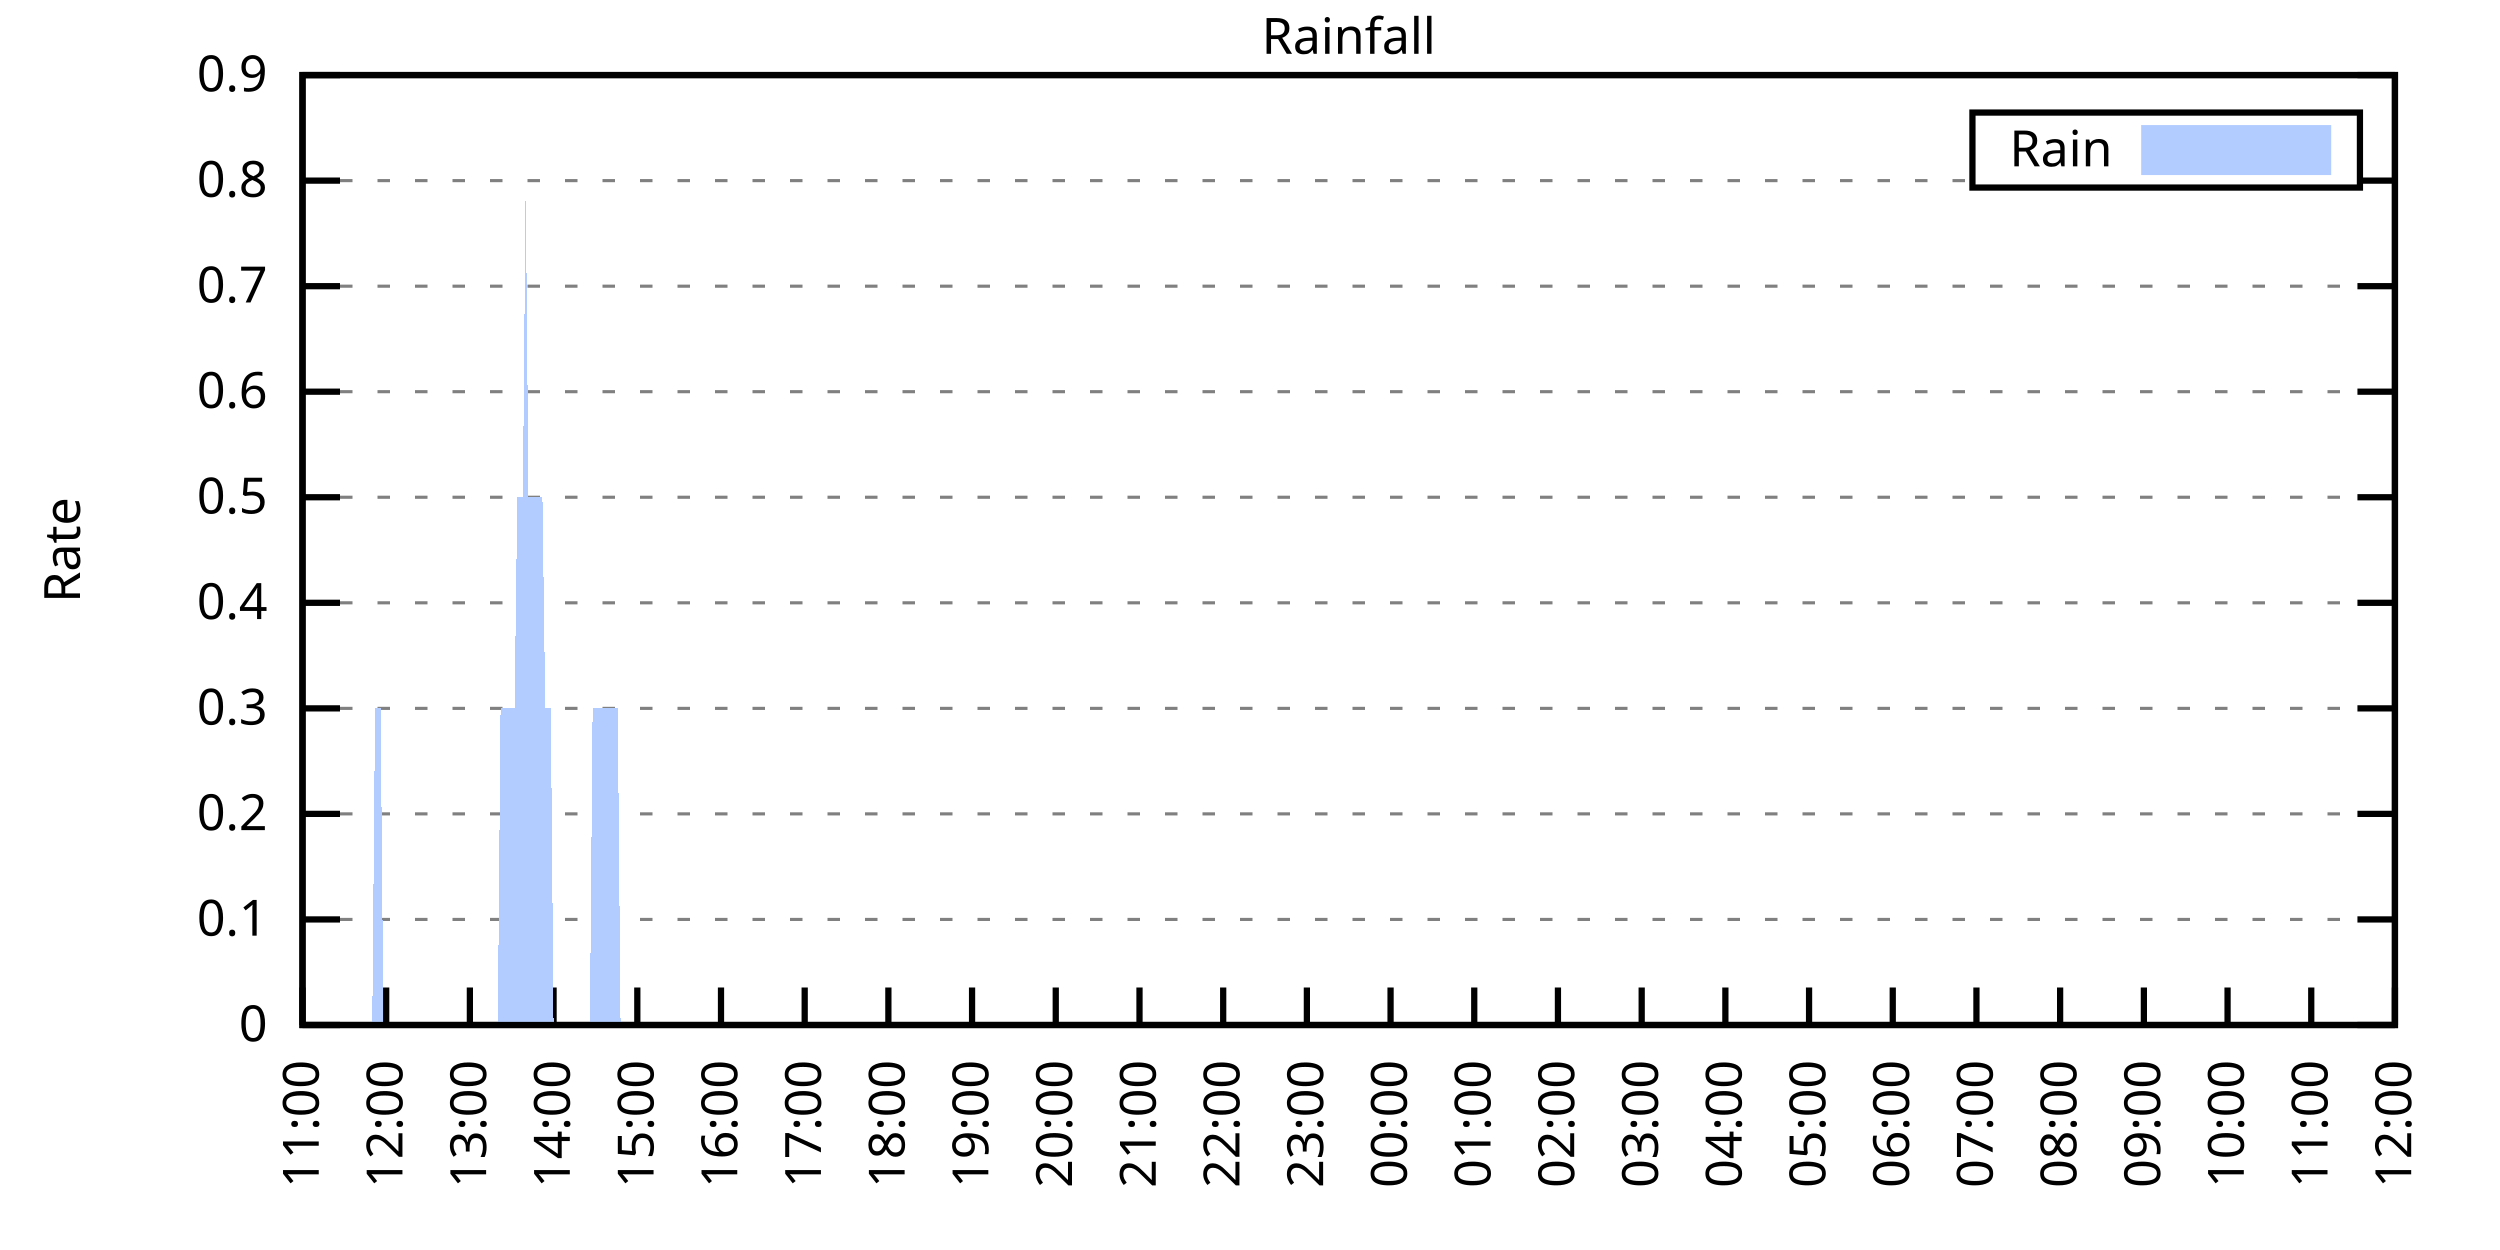
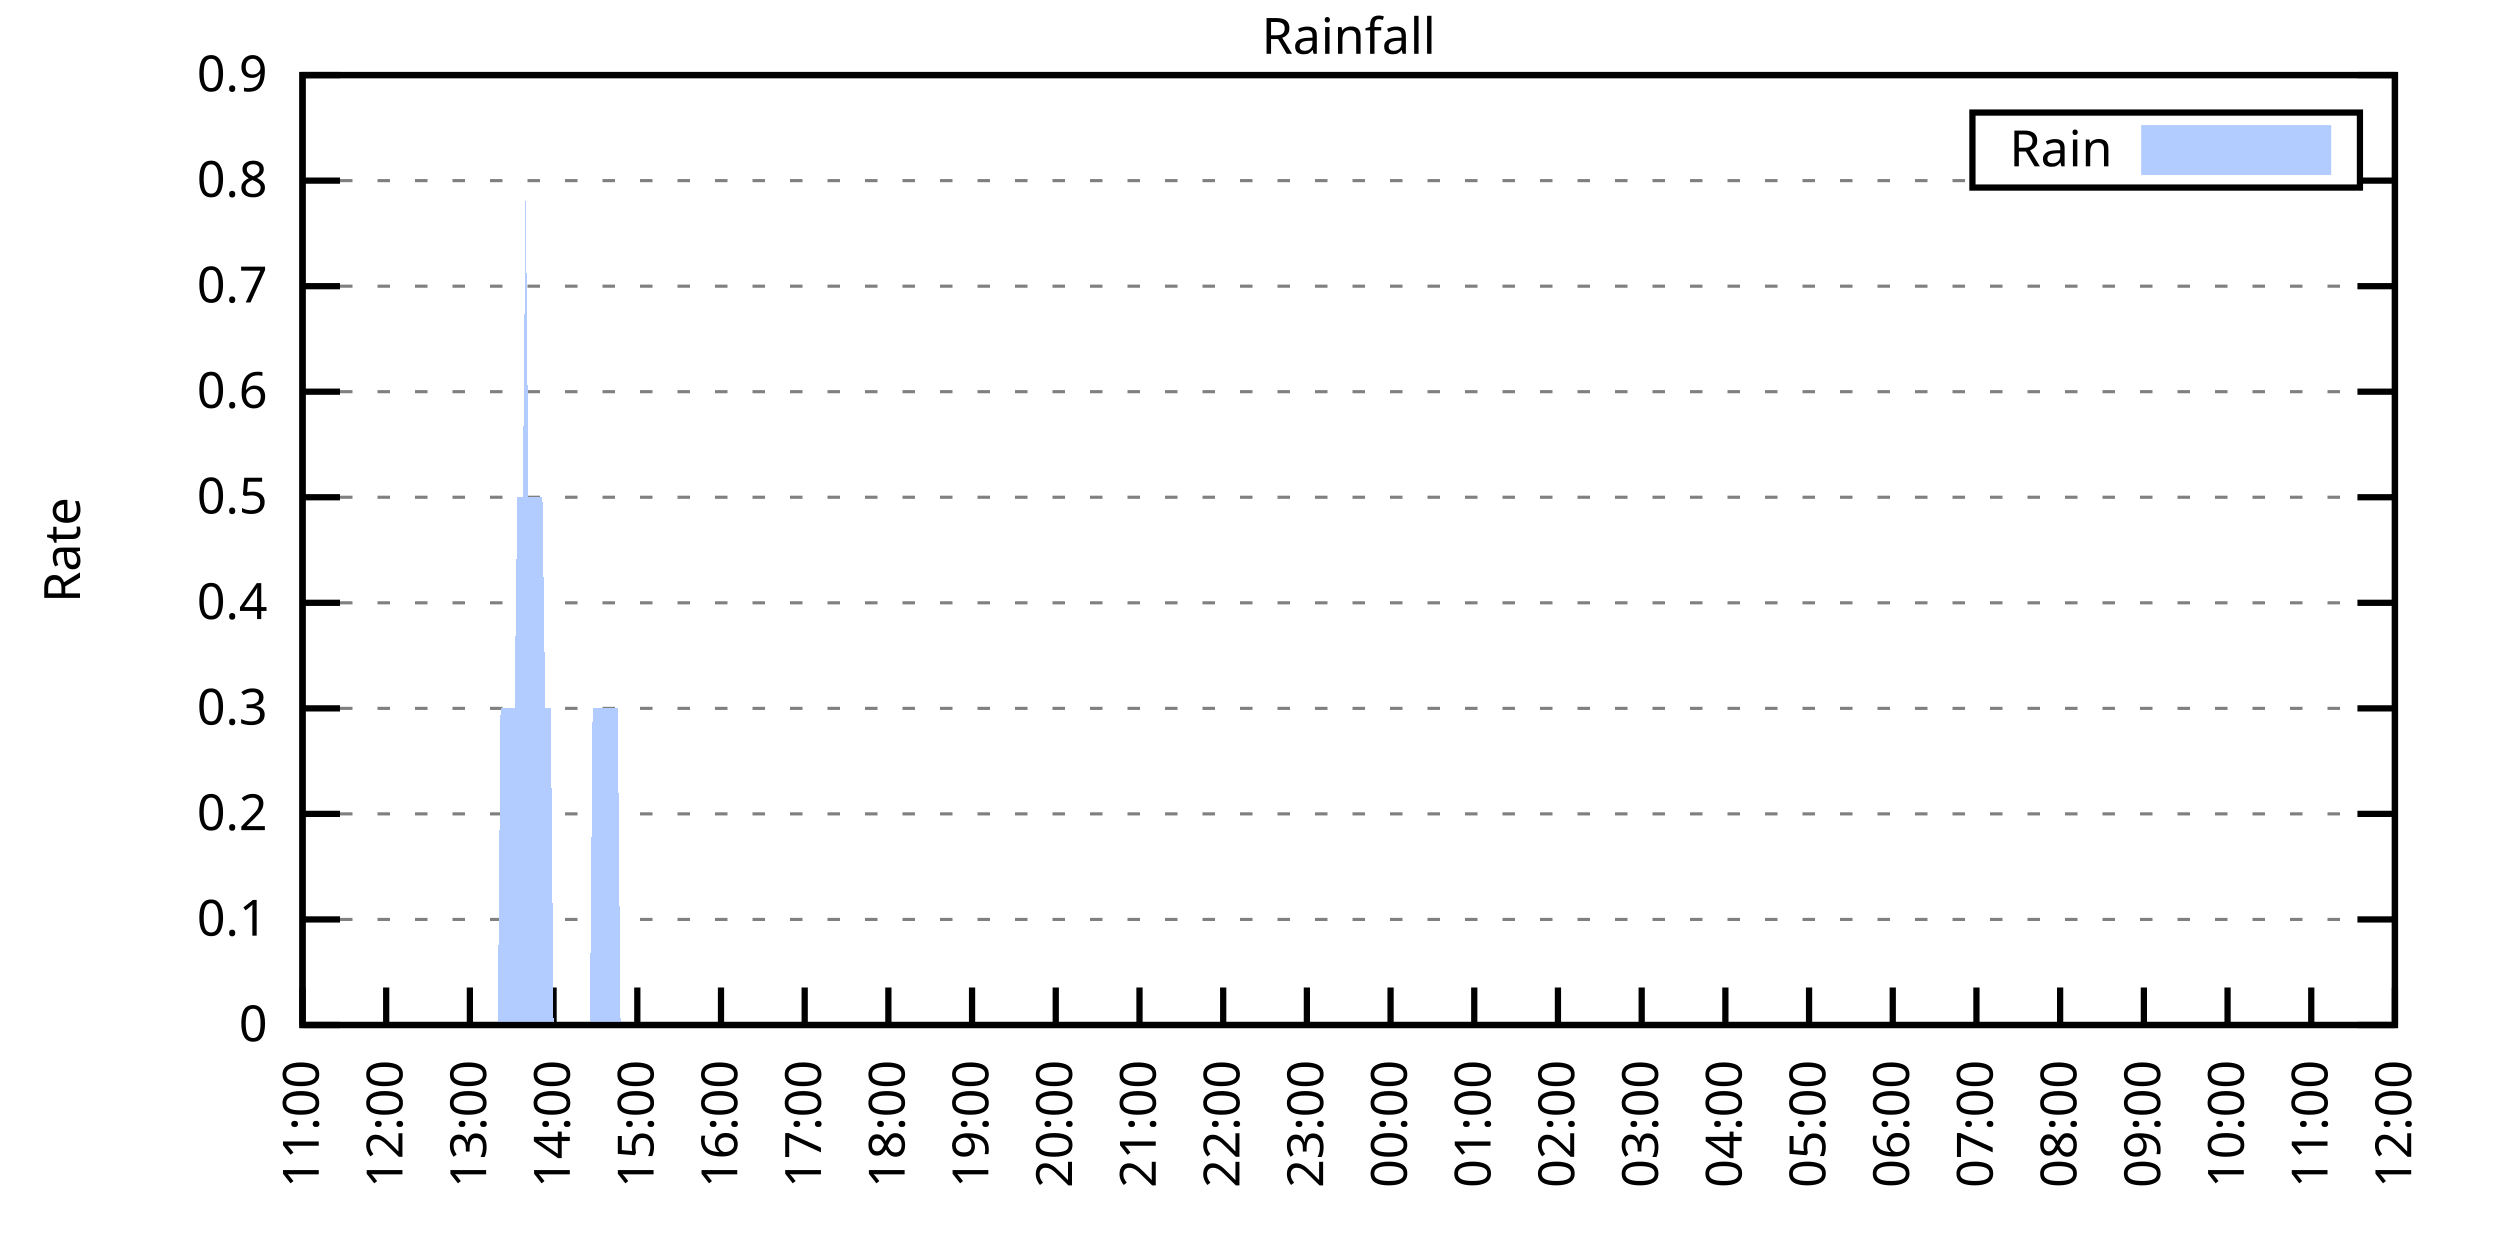
<svg xmlns="http://www.w3.org/2000/svg" xmlns:xlink="http://www.w3.org/1999/xlink" width="400" height="200" viewBox="0 0 400 200">
  <g id="gnuplot_canvas">
    <rect x="0" y="0" width="400" height="200" fill="none" />
    <defs>
      <circle id="gpDot" r="0.5" stroke-width="0.5" stroke="currentColor" />
      <path id="gpPt0" stroke-width="0.333" stroke="currentColor" d="M-1,0 h2 M0,-1 v2" />
      <path id="gpPt1" stroke-width="0.333" stroke="currentColor" d="M-1,-1 L1,1 M1,-1 L-1,1" />
      <path id="gpPt2" stroke-width="0.333" stroke="currentColor" d="M-1,0 L1,0 M0,-1 L0,1 M-1,-1 L1,1 M-1,1 L1,-1" />
      <rect id="gpPt3" stroke-width="0.333" stroke="currentColor" x="-1" y="-1" width="2" height="2" />
      <rect id="gpPt4" stroke-width="0.333" stroke="currentColor" fill="currentColor" x="-1" y="-1" width="2" height="2" />
      <circle id="gpPt5" stroke-width="0.333" stroke="currentColor" cx="0" cy="0" r="1" />
      <use xlink:href="#gpPt5" id="gpPt6" fill="currentColor" stroke="none" />
      <path id="gpPt7" stroke-width="0.333" stroke="currentColor" d="M0,-1.33 L-1.33,0.67 L1.33,0.67 z" />
      <use xlink:href="#gpPt7" id="gpPt8" fill="currentColor" stroke="none" />
      <use xlink:href="#gpPt7" id="gpPt9" stroke="currentColor" transform="rotate(180)" />
      <use xlink:href="#gpPt9" id="gpPt10" fill="currentColor" stroke="none" />
      <use xlink:href="#gpPt3" id="gpPt11" stroke="currentColor" transform="rotate(45)" />
      <use xlink:href="#gpPt11" id="gpPt12" fill="currentColor" stroke="none" />
      <path id="gpPt13" stroke-width="0.333" stroke="currentColor" d="M0,1.330 L1.265,0.411 L0.782,-1.067 L-0.782,-1.076 L-1.265,0.411 z" />
      <use xlink:href="#gpPt13" id="gpPt14" fill="currentColor" stroke="none" />
      <filter id="textbox" filterUnits="objectBoundingBox" x="0" y="0" height="1" width="1">
        <feFlood flood-color="white" flood-opacity="1" result="bgnd" />
        <feComposite in="SourceGraphic" in2="bgnd" operator="atop" />
      </filter>
      <filter id="greybox" filterUnits="objectBoundingBox" x="0" y="0" height="1" width="1">
        <feFlood flood-color="lightgrey" flood-opacity="1" result="grey" />
        <feComposite in="SourceGraphic" in2="grey" operator="atop" />
      </filter>
    </defs>
    <g fill="none" color="white" stroke="currentColor" stroke-width="1.00" stroke-linecap="butt" stroke-linejoin="miter">
</g>
    <g fill="none" color="black" stroke="currentColor" stroke-width="1.00" stroke-linecap="butt" stroke-linejoin="miter">
      <g stroke="none" shape-rendering="crispEdges">
        <polygon fill="rgb(255, 255, 255)" points="48.40,164.00 383.18,164.00 383.18,12.02 48.40,12.02 " />
      </g>
    </g>
    <g fill="none" color="black" stroke="currentColor" stroke-width="1.00" stroke-linecap="butt" stroke-linejoin="miter">
</g>
    <g fill="none" color="black" stroke="black" stroke-width="0.50" stroke-linecap="butt" stroke-linejoin="miter">
</g>
    <g fill="none" color="gray" stroke="currentColor" stroke-width="0.50" stroke-linecap="butt" stroke-linejoin="miter">
      <path stroke="gray" stroke-dasharray="2,4" class="gridline" d="M48.40,164.00 L383.19,164.00  " />
    </g>
    <g fill="none" color="gray" stroke="gray" stroke-width="1.00" stroke-linecap="butt" stroke-linejoin="miter">
</g>
    <g fill="none" color="black" stroke="currentColor" stroke-width="1.00" stroke-linecap="butt" stroke-linejoin="miter">
      <path stroke="black" d="M48.40,164.00 L54.40,164.00 M383.19,164.00 L377.19,164.00  " />
      <g transform="translate(42.80,166.60)" stroke="none" fill="black" font-family="Sans" font-size="8.00" text-anchor="end">
        <text>
          <tspan font-family="Sans"> 0</tspan>
        </text>
      </g>
    </g>
    <g fill="none" color="black" stroke="currentColor" stroke-width="1.00" stroke-linecap="butt" stroke-linejoin="miter">
</g>
    <g fill="none" color="black" stroke="black" stroke-width="0.50" stroke-linecap="butt" stroke-linejoin="miter">
</g>
    <g fill="none" color="gray" stroke="currentColor" stroke-width="0.50" stroke-linecap="butt" stroke-linejoin="miter">
      <path stroke="gray" stroke-dasharray="2,4" class="gridline" d="M48.40,147.11 L383.19,147.11  " />
    </g>
    <g fill="none" color="gray" stroke="gray" stroke-width="1.00" stroke-linecap="butt" stroke-linejoin="miter">
</g>
    <g fill="none" color="black" stroke="currentColor" stroke-width="1.00" stroke-linecap="butt" stroke-linejoin="miter">
      <path stroke="black" d="M48.40,147.11 L54.40,147.11 M383.19,147.11 L377.19,147.11  " />
      <g transform="translate(42.80,149.71)" stroke="none" fill="black" font-family="Sans" font-size="8.00" text-anchor="end">
        <text>
          <tspan font-family="Sans"> 0.1</tspan>
        </text>
      </g>
    </g>
    <g fill="none" color="black" stroke="currentColor" stroke-width="1.00" stroke-linecap="butt" stroke-linejoin="miter">
</g>
    <g fill="none" color="black" stroke="black" stroke-width="0.50" stroke-linecap="butt" stroke-linejoin="miter">
</g>
    <g fill="none" color="gray" stroke="currentColor" stroke-width="0.50" stroke-linecap="butt" stroke-linejoin="miter">
      <path stroke="gray" stroke-dasharray="2,4" class="gridline" d="M48.40,130.22 L383.19,130.22  " />
    </g>
    <g fill="none" color="gray" stroke="gray" stroke-width="1.00" stroke-linecap="butt" stroke-linejoin="miter">
</g>
    <g fill="none" color="black" stroke="currentColor" stroke-width="1.00" stroke-linecap="butt" stroke-linejoin="miter">
      <path stroke="black" d="M48.40,130.22 L54.40,130.22 M383.19,130.22 L377.19,130.22  " />
      <g transform="translate(42.80,132.82)" stroke="none" fill="black" font-family="Sans" font-size="8.00" text-anchor="end">
        <text>
          <tspan font-family="Sans"> 0.2</tspan>
        </text>
      </g>
    </g>
    <g fill="none" color="black" stroke="currentColor" stroke-width="1.00" stroke-linecap="butt" stroke-linejoin="miter">
</g>
    <g fill="none" color="black" stroke="black" stroke-width="0.50" stroke-linecap="butt" stroke-linejoin="miter">
</g>
    <g fill="none" color="gray" stroke="currentColor" stroke-width="0.50" stroke-linecap="butt" stroke-linejoin="miter">
      <path stroke="gray" stroke-dasharray="2,4" class="gridline" d="M48.40,113.34 L383.19,113.34  " />
    </g>
    <g fill="none" color="gray" stroke="gray" stroke-width="1.00" stroke-linecap="butt" stroke-linejoin="miter">
</g>
    <g fill="none" color="black" stroke="currentColor" stroke-width="1.00" stroke-linecap="butt" stroke-linejoin="miter">
      <path stroke="black" d="M48.40,113.34 L54.40,113.34 M383.19,113.34 L377.19,113.34  " />
      <g transform="translate(42.80,115.94)" stroke="none" fill="black" font-family="Sans" font-size="8.00" text-anchor="end">
        <text>
          <tspan font-family="Sans"> 0.3</tspan>
        </text>
      </g>
    </g>
    <g fill="none" color="black" stroke="currentColor" stroke-width="1.00" stroke-linecap="butt" stroke-linejoin="miter">
</g>
    <g fill="none" color="black" stroke="black" stroke-width="0.50" stroke-linecap="butt" stroke-linejoin="miter">
</g>
    <g fill="none" color="gray" stroke="currentColor" stroke-width="0.50" stroke-linecap="butt" stroke-linejoin="miter">
      <path stroke="gray" stroke-dasharray="2,4" class="gridline" d="M48.40,96.45 L383.19,96.45  " />
    </g>
    <g fill="none" color="gray" stroke="gray" stroke-width="1.00" stroke-linecap="butt" stroke-linejoin="miter">
</g>
    <g fill="none" color="black" stroke="currentColor" stroke-width="1.00" stroke-linecap="butt" stroke-linejoin="miter">
      <path stroke="black" d="M48.40,96.45 L54.40,96.45 M383.19,96.45 L377.19,96.45  " />
      <g transform="translate(42.80,99.05)" stroke="none" fill="black" font-family="Sans" font-size="8.00" text-anchor="end">
        <text>
          <tspan font-family="Sans"> 0.4</tspan>
        </text>
      </g>
    </g>
    <g fill="none" color="black" stroke="currentColor" stroke-width="1.00" stroke-linecap="butt" stroke-linejoin="miter">
</g>
    <g fill="none" color="black" stroke="black" stroke-width="0.50" stroke-linecap="butt" stroke-linejoin="miter">
</g>
    <g fill="none" color="gray" stroke="currentColor" stroke-width="0.50" stroke-linecap="butt" stroke-linejoin="miter">
      <path stroke="gray" stroke-dasharray="2,4" class="gridline" d="M48.40,79.56 L383.19,79.56  " />
    </g>
    <g fill="none" color="gray" stroke="gray" stroke-width="1.00" stroke-linecap="butt" stroke-linejoin="miter">
</g>
    <g fill="none" color="black" stroke="currentColor" stroke-width="1.00" stroke-linecap="butt" stroke-linejoin="miter">
      <path stroke="black" d="M48.40,79.56 L54.40,79.56 M383.19,79.56 L377.19,79.56  " />
      <g transform="translate(42.80,82.16)" stroke="none" fill="black" font-family="Sans" font-size="8.00" text-anchor="end">
        <text>
          <tspan font-family="Sans"> 0.5</tspan>
        </text>
      </g>
    </g>
    <g fill="none" color="black" stroke="currentColor" stroke-width="1.00" stroke-linecap="butt" stroke-linejoin="miter">
</g>
    <g fill="none" color="black" stroke="black" stroke-width="0.50" stroke-linecap="butt" stroke-linejoin="miter">
</g>
    <g fill="none" color="gray" stroke="currentColor" stroke-width="0.50" stroke-linecap="butt" stroke-linejoin="miter">
      <path stroke="gray" stroke-dasharray="2,4" class="gridline" d="M48.40,62.67 L383.19,62.67  " />
    </g>
    <g fill="none" color="gray" stroke="gray" stroke-width="1.00" stroke-linecap="butt" stroke-linejoin="miter">
</g>
    <g fill="none" color="black" stroke="currentColor" stroke-width="1.00" stroke-linecap="butt" stroke-linejoin="miter">
      <path stroke="black" d="M48.40,62.67 L54.40,62.67 M383.19,62.67 L377.19,62.67  " />
      <g transform="translate(42.80,65.27)" stroke="none" fill="black" font-family="Sans" font-size="8.00" text-anchor="end">
        <text>
          <tspan font-family="Sans"> 0.6</tspan>
        </text>
      </g>
    </g>
    <g fill="none" color="black" stroke="currentColor" stroke-width="1.00" stroke-linecap="butt" stroke-linejoin="miter">
</g>
    <g fill="none" color="black" stroke="black" stroke-width="0.50" stroke-linecap="butt" stroke-linejoin="miter">
</g>
    <g fill="none" color="gray" stroke="currentColor" stroke-width="0.50" stroke-linecap="butt" stroke-linejoin="miter">
      <path stroke="gray" stroke-dasharray="2,4" class="gridline" d="M48.40,45.79 L383.19,45.79  " />
    </g>
    <g fill="none" color="gray" stroke="gray" stroke-width="1.00" stroke-linecap="butt" stroke-linejoin="miter">
</g>
    <g fill="none" color="black" stroke="currentColor" stroke-width="1.00" stroke-linecap="butt" stroke-linejoin="miter">
      <path stroke="black" d="M48.40,45.79 L54.40,45.79 M383.19,45.79 L377.19,45.79  " />
      <g transform="translate(42.80,48.39)" stroke="none" fill="black" font-family="Sans" font-size="8.00" text-anchor="end">
        <text>
          <tspan font-family="Sans"> 0.7</tspan>
        </text>
      </g>
    </g>
    <g fill="none" color="black" stroke="currentColor" stroke-width="1.00" stroke-linecap="butt" stroke-linejoin="miter">
</g>
    <g fill="none" color="black" stroke="black" stroke-width="0.50" stroke-linecap="butt" stroke-linejoin="miter">
</g>
    <g fill="none" color="gray" stroke="currentColor" stroke-width="0.50" stroke-linecap="butt" stroke-linejoin="miter">
      <path stroke="gray" stroke-dasharray="2,4" class="gridline" d="M48.40,28.90 L315.59,28.90 M377.59,28.90 L383.19,28.90  " />
    </g>
    <g fill="none" color="gray" stroke="gray" stroke-width="1.00" stroke-linecap="butt" stroke-linejoin="miter">
</g>
    <g fill="none" color="black" stroke="currentColor" stroke-width="1.00" stroke-linecap="butt" stroke-linejoin="miter">
      <path stroke="black" d="M48.40,28.90 L54.40,28.90 M383.19,28.90 L377.19,28.90  " />
      <g transform="translate(42.80,31.50)" stroke="none" fill="black" font-family="Sans" font-size="8.00" text-anchor="end">
        <text>
          <tspan font-family="Sans"> 0.8</tspan>
        </text>
      </g>
    </g>
    <g fill="none" color="black" stroke="currentColor" stroke-width="1.00" stroke-linecap="butt" stroke-linejoin="miter">
</g>
    <g fill="none" color="black" stroke="black" stroke-width="0.50" stroke-linecap="butt" stroke-linejoin="miter">
</g>
    <g fill="none" color="gray" stroke="currentColor" stroke-width="0.50" stroke-linecap="butt" stroke-linejoin="miter">
      <path stroke="gray" stroke-dasharray="2,4" class="gridline" d="M48.40,12.01 L383.19,12.01  " />
    </g>
    <g fill="none" color="gray" stroke="gray" stroke-width="1.00" stroke-linecap="butt" stroke-linejoin="miter">
</g>
    <g fill="none" color="black" stroke="currentColor" stroke-width="1.00" stroke-linecap="butt" stroke-linejoin="miter">
      <path stroke="black" d="M48.40,12.01 L54.40,12.01 M383.19,12.01 L377.19,12.01  " />
      <g transform="translate(42.80,14.61)" stroke="none" fill="black" font-family="Sans" font-size="8.00" text-anchor="end">
        <text>
          <tspan font-family="Sans"> 0.9</tspan>
        </text>
      </g>
    </g>
    <g fill="none" color="black" stroke="currentColor" stroke-width="1.00" stroke-linecap="butt" stroke-linejoin="miter">
      <path stroke="black" d="M48.40,164.00 L48.40,158.00  " />
      <g transform="translate(51.00,169.60) rotate(270.00)" stroke="none" fill="black" font-family="Sans" font-size="8.00" text-anchor="end">
        <text>
          <tspan font-family="Sans">11:00</tspan>
        </text>
      </g>
    </g>
    <g fill="none" color="black" stroke="currentColor" stroke-width="1.00" stroke-linecap="butt" stroke-linejoin="miter">
      <path stroke="black" d="M61.79,164.00 L61.79,158.00  " />
      <g transform="translate(64.39,169.60) rotate(270.00)" stroke="none" fill="black" font-family="Sans" font-size="8.00" text-anchor="end">
        <text>
          <tspan font-family="Sans">12:00</tspan>
        </text>
      </g>
    </g>
    <g fill="none" color="black" stroke="currentColor" stroke-width="1.00" stroke-linecap="butt" stroke-linejoin="miter">
      <path stroke="black" d="M75.18,164.00 L75.18,158.00  " />
      <g transform="translate(77.78,169.60) rotate(270.00)" stroke="none" fill="black" font-family="Sans" font-size="8.00" text-anchor="end">
        <text>
          <tspan font-family="Sans">13:00</tspan>
        </text>
      </g>
    </g>
    <g fill="none" color="black" stroke="currentColor" stroke-width="1.00" stroke-linecap="butt" stroke-linejoin="miter">
      <path stroke="black" d="M88.57,164.00 L88.57,158.00  " />
      <g transform="translate(91.17,169.60) rotate(270.00)" stroke="none" fill="black" font-family="Sans" font-size="8.00" text-anchor="end">
        <text>
          <tspan font-family="Sans">14:00</tspan>
        </text>
      </g>
    </g>
    <g fill="none" color="black" stroke="currentColor" stroke-width="1.00" stroke-linecap="butt" stroke-linejoin="miter">
      <path stroke="black" d="M101.97,164.00 L101.97,158.00  " />
      <g transform="translate(104.57,169.60) rotate(270.00)" stroke="none" fill="black" font-family="Sans" font-size="8.00" text-anchor="end">
        <text>
          <tspan font-family="Sans">15:00</tspan>
        </text>
      </g>
    </g>
    <g fill="none" color="black" stroke="currentColor" stroke-width="1.00" stroke-linecap="butt" stroke-linejoin="miter">
      <path stroke="black" d="M115.36,164.00 L115.36,158.00  " />
      <g transform="translate(117.96,169.60) rotate(270.00)" stroke="none" fill="black" font-family="Sans" font-size="8.00" text-anchor="end">
        <text>
          <tspan font-family="Sans">16:00</tspan>
        </text>
      </g>
    </g>
    <g fill="none" color="black" stroke="currentColor" stroke-width="1.00" stroke-linecap="butt" stroke-linejoin="miter">
      <path stroke="black" d="M128.75,164.00 L128.75,158.00  " />
      <g transform="translate(131.35,169.60) rotate(270.00)" stroke="none" fill="black" font-family="Sans" font-size="8.00" text-anchor="end">
        <text>
          <tspan font-family="Sans">17:00</tspan>
        </text>
      </g>
    </g>
    <g fill="none" color="black" stroke="currentColor" stroke-width="1.00" stroke-linecap="butt" stroke-linejoin="miter">
      <path stroke="black" d="M142.14,164.00 L142.14,158.00  " />
      <g transform="translate(144.74,169.60) rotate(270.00)" stroke="none" fill="black" font-family="Sans" font-size="8.00" text-anchor="end">
        <text>
          <tspan font-family="Sans">18:00</tspan>
        </text>
      </g>
    </g>
    <g fill="none" color="black" stroke="currentColor" stroke-width="1.00" stroke-linecap="butt" stroke-linejoin="miter">
      <path stroke="black" d="M155.53,164.00 L155.53,158.00  " />
      <g transform="translate(158.13,169.60) rotate(270.00)" stroke="none" fill="black" font-family="Sans" font-size="8.00" text-anchor="end">
        <text>
          <tspan font-family="Sans">19:00</tspan>
        </text>
      </g>
    </g>
    <g fill="none" color="black" stroke="currentColor" stroke-width="1.00" stroke-linecap="butt" stroke-linejoin="miter">
      <path stroke="black" d="M168.92,164.00 L168.92,158.00  " />
      <g transform="translate(171.52,169.60) rotate(270.00)" stroke="none" fill="black" font-family="Sans" font-size="8.00" text-anchor="end">
        <text>
          <tspan font-family="Sans">20:00</tspan>
        </text>
      </g>
    </g>
    <g fill="none" color="black" stroke="currentColor" stroke-width="1.00" stroke-linecap="butt" stroke-linejoin="miter">
      <path stroke="black" d="M182.32,164.00 L182.32,158.00  " />
      <g transform="translate(184.92,169.60) rotate(270.00)" stroke="none" fill="black" font-family="Sans" font-size="8.00" text-anchor="end">
        <text>
          <tspan font-family="Sans">21:00</tspan>
        </text>
      </g>
    </g>
    <g fill="none" color="black" stroke="currentColor" stroke-width="1.00" stroke-linecap="butt" stroke-linejoin="miter">
      <path stroke="black" d="M195.71,164.00 L195.71,158.00  " />
      <g transform="translate(198.31,169.60) rotate(270.00)" stroke="none" fill="black" font-family="Sans" font-size="8.00" text-anchor="end">
        <text>
          <tspan font-family="Sans">22:00</tspan>
        </text>
      </g>
    </g>
    <g fill="none" color="black" stroke="currentColor" stroke-width="1.00" stroke-linecap="butt" stroke-linejoin="miter">
      <path stroke="black" d="M209.10,164.00 L209.10,158.00  " />
      <g transform="translate(211.70,169.60) rotate(270.00)" stroke="none" fill="black" font-family="Sans" font-size="8.00" text-anchor="end">
        <text>
          <tspan font-family="Sans">23:00</tspan>
        </text>
      </g>
    </g>
    <g fill="none" color="black" stroke="currentColor" stroke-width="1.00" stroke-linecap="butt" stroke-linejoin="miter">
      <path stroke="black" d="M222.49,164.00 L222.49,158.00  " />
      <g transform="translate(225.09,169.60) rotate(270.00)" stroke="none" fill="black" font-family="Sans" font-size="8.00" text-anchor="end">
        <text>
          <tspan font-family="Sans">00:00</tspan>
        </text>
      </g>
    </g>
    <g fill="none" color="black" stroke="currentColor" stroke-width="1.00" stroke-linecap="butt" stroke-linejoin="miter">
      <path stroke="black" d="M235.88,164.00 L235.88,158.00  " />
      <g transform="translate(238.48,169.60) rotate(270.00)" stroke="none" fill="black" font-family="Sans" font-size="8.00" text-anchor="end">
        <text>
          <tspan font-family="Sans">01:00</tspan>
        </text>
      </g>
    </g>
    <g fill="none" color="black" stroke="currentColor" stroke-width="1.00" stroke-linecap="butt" stroke-linejoin="miter">
      <path stroke="black" d="M249.27,164.00 L249.27,158.00  " />
      <g transform="translate(251.87,169.60) rotate(270.00)" stroke="none" fill="black" font-family="Sans" font-size="8.00" text-anchor="end">
        <text>
          <tspan font-family="Sans">02:00</tspan>
        </text>
      </g>
    </g>
    <g fill="none" color="black" stroke="currentColor" stroke-width="1.00" stroke-linecap="butt" stroke-linejoin="miter">
      <path stroke="black" d="M262.67,164.00 L262.67,158.00  " />
      <g transform="translate(265.27,169.60) rotate(270.00)" stroke="none" fill="black" font-family="Sans" font-size="8.00" text-anchor="end">
        <text>
          <tspan font-family="Sans">03:00</tspan>
        </text>
      </g>
    </g>
    <g fill="none" color="black" stroke="currentColor" stroke-width="1.00" stroke-linecap="butt" stroke-linejoin="miter">
      <path stroke="black" d="M276.06,164.00 L276.06,158.00  " />
      <g transform="translate(278.66,169.60) rotate(270.00)" stroke="none" fill="black" font-family="Sans" font-size="8.00" text-anchor="end">
        <text>
          <tspan font-family="Sans">04:00</tspan>
        </text>
      </g>
    </g>
    <g fill="none" color="black" stroke="currentColor" stroke-width="1.00" stroke-linecap="butt" stroke-linejoin="miter">
      <path stroke="black" d="M289.45,164.00 L289.45,158.00  " />
      <g transform="translate(292.05,169.60) rotate(270.00)" stroke="none" fill="black" font-family="Sans" font-size="8.00" text-anchor="end">
        <text>
          <tspan font-family="Sans">05:00</tspan>
        </text>
      </g>
    </g>
    <g fill="none" color="black" stroke="currentColor" stroke-width="1.00" stroke-linecap="butt" stroke-linejoin="miter">
      <path stroke="black" d="M302.84,164.00 L302.84,158.00  " />
      <g transform="translate(305.44,169.60) rotate(270.00)" stroke="none" fill="black" font-family="Sans" font-size="8.00" text-anchor="end">
        <text>
          <tspan font-family="Sans">06:00</tspan>
        </text>
      </g>
    </g>
    <g fill="none" color="black" stroke="currentColor" stroke-width="1.00" stroke-linecap="butt" stroke-linejoin="miter">
      <path stroke="black" d="M316.23,164.00 L316.23,158.00  " />
      <g transform="translate(318.83,169.60) rotate(270.00)" stroke="none" fill="black" font-family="Sans" font-size="8.00" text-anchor="end">
        <text>
          <tspan font-family="Sans">07:00</tspan>
        </text>
      </g>
    </g>
    <g fill="none" color="black" stroke="currentColor" stroke-width="1.00" stroke-linecap="butt" stroke-linejoin="miter">
      <path stroke="black" d="M329.62,164.00 L329.62,158.00  " />
      <g transform="translate(332.22,169.60) rotate(270.00)" stroke="none" fill="black" font-family="Sans" font-size="8.00" text-anchor="end">
        <text>
          <tspan font-family="Sans">08:00</tspan>
        </text>
      </g>
    </g>
    <g fill="none" color="black" stroke="currentColor" stroke-width="1.00" stroke-linecap="butt" stroke-linejoin="miter">
      <path stroke="black" d="M343.02,164.00 L343.02,158.00  " />
      <g transform="translate(345.62,169.60) rotate(270.00)" stroke="none" fill="black" font-family="Sans" font-size="8.00" text-anchor="end">
        <text>
          <tspan font-family="Sans">09:00</tspan>
        </text>
      </g>
    </g>
    <g fill="none" color="black" stroke="currentColor" stroke-width="1.00" stroke-linecap="butt" stroke-linejoin="miter">
      <path stroke="black" d="M356.41,164.00 L356.41,158.00  " />
      <g transform="translate(359.01,169.60) rotate(270.00)" stroke="none" fill="black" font-family="Sans" font-size="8.00" text-anchor="end">
        <text>
          <tspan font-family="Sans">10:00</tspan>
        </text>
      </g>
    </g>
    <g fill="none" color="black" stroke="currentColor" stroke-width="1.00" stroke-linecap="butt" stroke-linejoin="miter">
      <path stroke="black" d="M369.80,164.00 L369.80,158.00  " />
      <g transform="translate(372.40,169.60) rotate(270.00)" stroke="none" fill="black" font-family="Sans" font-size="8.00" text-anchor="end">
        <text>
          <tspan font-family="Sans">11:00</tspan>
        </text>
      </g>
    </g>
    <g fill="none" color="black" stroke="currentColor" stroke-width="1.00" stroke-linecap="butt" stroke-linejoin="miter">
      <path stroke="black" d="M383.19,164.00 L383.19,158.00  " />
      <g transform="translate(385.79,169.60) rotate(270.00)" stroke="none" fill="black" font-family="Sans" font-size="8.00" text-anchor="end">
        <text>
          <tspan font-family="Sans">12:00</tspan>
        </text>
      </g>
    </g>
    <g fill="none" color="black" stroke="currentColor" stroke-width="1.00" stroke-linecap="butt" stroke-linejoin="miter">
</g>
    <g fill="none" color="black" stroke="currentColor" stroke-width="1.00" stroke-linecap="butt" stroke-linejoin="miter">
      <path stroke="black" d="M48.40,12.01 L48.40,164.00 L383.19,164.00 L383.19,12.01 L48.40,12.01 Z  " />
    </g>
    <g fill="none" color="black" stroke="currentColor" stroke-width="1.00" stroke-linecap="butt" stroke-linejoin="miter">
</g>
    <g fill="none" color="black" stroke="currentColor" stroke-width="1.00" stroke-linecap="butt" stroke-linejoin="miter">
      <path stroke="black" d="M315.59,30.01 L315.59,18.01 L377.59,18.01 L377.59,30.01 L315.59,30.01 Z  " />
    </g>
    <g id="Rainfall_plot_1">
      <g fill="none" color="white" stroke="black" stroke-width="2.00" stroke-linecap="butt" stroke-linejoin="miter">
</g>
      <g fill="none" color="black" stroke="currentColor" stroke-width="2.00" stroke-linecap="butt" stroke-linejoin="miter">
        <g transform="translate(337.99,26.61)" stroke="none" fill="black" font-family="Sans" font-size="8.00" text-anchor="end">
          <text>
            <tspan font-family="Sans">Rain</tspan>
          </text>
        </g>
      </g>
      <g fill="none" color="black" stroke="currentColor" stroke-width="2.00" stroke-linecap="butt" stroke-linejoin="miter">
        <g stroke="none" shape-rendering="crispEdges">
          <polygon fill="rgb(178, 204, 255)" points="343.59,27.01 371.99,27.01 371.99,21.01 343.59,21.01 " />
        </g>
        <path stroke="rgb(178, 204, 255)" d="M343.59,27.01 L371.99,27.01 L371.99,21.01 L343.59,21.01 L343.59,27.01 Z  " />
      </g>
      <g fill="none" color="black" stroke="currentColor" stroke-width="2.00" stroke-linecap="butt" stroke-linejoin="miter">
        <g stroke="none" shape-rendering="crispEdges">
-           <polygon fill="rgb(178, 204, 255)" points="55.54,164.00 55.99,164.00 56.43,164.00 56.88,164.00 57.33,164.00 57.77,164.00 58.22,164.00 58.67,164.00 59.11,164.00 59.56,164.00 60.01,113.34 60.45,113.34 60.90,113.34 61.35,164.00 61.79,164.00 62.24,164.00 62.68,164.00 63.13,164.00 63.58,164.00 64.02,164.00 64.47,164.00 64.92,164.00 65.36,164.00 65.81,164.00 66.26,164.00 66.70,164.00 67.15,164.00 67.59,164.00 68.04,164.00 68.49,164.00 68.93,164.00 69.38,164.00 69.83,164.00 70.27,164.00 70.72,164.00 71.17,164.00 71.61,164.00 72.06,164.00 72.50,164.00 72.95,164.00 73.40,164.00 73.84,164.00 74.29,164.00 74.74,164.00 75.18,164.00 75.63,164.00 76.08,164.00 76.52,164.00 76.97,164.00 77.42,164.00 77.86,164.00 78.31,164.00 78.75,164.00 79.20,164.00 79.65,164.00 80.09,113.34 80.54,113.34 80.99,113.34 81.43,113.34 81.88,113.34 82.33,113.34 82.77,79.56 83.22,79.56 83.66,79.56 84.11,28.90 84.56,79.56 85.00,79.56 85.45,79.56 85.90,79.56 86.34,79.56 86.79,79.56 87.24,113.34 87.68,113.34 88.13,113.34 88.57,164.00 89.02,164.00 89.47,164.00 89.91,164.00 90.36,164.00 90.81,164.00 91.25,164.00 91.70,164.00 92.15,164.00 92.59,164.00 93.04,164.00 93.49,164.00 93.93,164.00 94.38,164.00 94.82,113.34 95.27,113.34 95.72,113.34 96.16,113.34 96.61,113.34 97.06,113.34 97.50,113.34 97.95,113.34 98.40,113.34 98.84,113.34 99.29,164.00 99.73,164.00 100.18,164.00 100.63,164.00 101.07,164.00 101.52,164.00 101.97,164.00 102.41,164.00 102.86,164.00 103.31,164.00 103.75,164.00 104.20,164.00 104.64,164.00 105.09,164.00 105.54,164.00 105.98,164.00 106.43,164.00 106.88,164.00 107.32,164.00 107.77,164.00 108.22,164.00 108.66,164.00 109.11,164.00 109.55,164.00 110.00,164.00 110.45,164.00 110.89,164.00 111.34,164.00 111.79,164.00 112.23,164.00 112.68,164.00 113.13,164.00 113.57,164.00 114.02,164.00 114.47,164.00 114.91,164.00 115.36,164.00 115.80,164.00 116.25,164.00 116.70,164.00 117.14,164.00 117.59,164.00 118.04,164.00 118.48,164.00 118.93,164.00 119.38,164.00 119.82,164.00 120.27,164.00 120.71,164.00 121.16,164.00 121.61,164.00 122.05,164.00 122.50,164.00 122.95,164.00 123.39,164.00 123.84,164.00 124.29,164.00 124.73,164.00 125.18,164.00 125.62,164.00 126.07,164.00 126.52,164.00 126.96,164.00 127.41,164.00 127.86,164.00 128.30,164.00 128.75,164.00 129.20,164.00 129.64,164.00 130.09,164.00 130.54,164.00 130.98,164.00 131.43,164.00 131.87,164.00 132.32,164.00 132.77,164.00 133.21,164.00 133.66,164.00 134.11,164.00 134.55,164.00 135.00,164.00 135.45,164.00 135.89,164.00 136.34,164.00 136.78,164.00 137.23,164.00 137.68,164.00 138.12,164.00 138.57,164.00 139.02,164.00 139.46,164.00 139.91,164.00 140.36,164.00 140.80,164.00 141.25,164.00 141.69,164.00 142.14,164.00 142.59,164.00 143.03,164.00 143.48,164.00 143.93,164.00 144.37,164.00 144.82,164.00 145.27,164.00 145.71,164.00 146.16,164.00 146.61,164.00 147.05,164.00 147.50,164.00 147.94,164.00 148.39,164.00 148.84,164.00 149.28,164.00 149.73,164.00 150.18,164.00 150.62,164.00 151.07,164.00 151.52,164.00 151.96,164.00 152.41,164.00 152.85,164.00 153.30,164.00 153.75,164.00 154.19,164.00 154.64,164.00 155.09,164.00 155.53,164.00 155.98,164.00 156.43,164.00 156.87,164.00 157.32,164.00 157.76,164.00 158.21,164.00 158.66,164.00 159.10,164.00 159.55,164.00 160.00,164.00 160.44,164.00 160.89,164.00 161.34,164.00 161.78,164.00 162.23,164.00 162.67,164.00 163.12,164.00 163.57,164.00 164.01,164.00 164.46,164.00 164.91,164.00 165.35,164.00 165.80,164.00 166.25,164.00 166.69,164.00 167.14,164.00 167.59,164.00 168.03,164.00 168.48,164.00 168.92,164.00 169.37,164.00 169.82,164.00 170.26,164.00 170.71,164.00 171.16,164.00 171.60,164.00 172.05,164.00 172.50,164.00 172.94,164.00 173.39,164.00 173.83,164.00 174.28,164.00 174.73,164.00 175.17,164.00 175.62,164.00 176.07,164.00 176.51,164.00 176.96,164.00 177.41,164.00 177.85,164.00 178.30,164.00 178.74,164.00 179.19,164.00 179.64,164.00 180.08,164.00 180.53,164.00 180.98,164.00 181.42,164.00 181.87,164.00 182.32,164.00 182.76,164.00 183.21,164.00 183.66,164.00 184.10,164.00 184.55,164.00 184.99,164.00 185.44,164.00 185.89,164.00 186.33,164.00 186.78,164.00 187.23,164.00 187.67,164.00 188.12,164.00 188.57,164.00 189.01,164.00 189.46,164.00 189.90,164.00 190.35,164.00 190.80,164.00 191.24,164.00 191.69,164.00 192.14,164.00 192.58,164.00 193.03,164.00 193.48,164.00 193.92,164.00 194.37,164.00 194.81,164.00 195.26,164.00 195.71,164.00 196.15,164.00 196.60,164.00 197.05,164.00 197.49,164.00 197.94,164.00 198.39,164.00 198.83,164.00 199.28,164.00 199.73,164.00 200.17,164.00 200.62,164.00 201.06,164.00 201.51,164.00 201.96,164.00 202.40,164.00 202.85,164.00 203.30,164.00 203.74,164.00 204.19,164.00 204.64,164.00 205.08,164.00 205.53,164.00 205.97,164.00 206.42,164.00 206.87,164.00 207.31,164.00 207.76,164.00 208.21,164.00 208.65,164.00 209.10,164.00 209.55,164.00 209.99,164.00 210.44,164.00 210.88,164.00 211.33,164.00 211.78,164.00 212.22,164.00 212.67,164.00 213.12,164.00 213.56,164.00 214.01,164.00 214.46,164.00 214.90,164.00 215.35,164.00 215.80,164.00 216.24,164.00 216.69,164.00 217.13,164.00 217.58,164.00 218.03,164.00 218.47,164.00 218.92,164.00 219.37,164.00 219.81,164.00 220.26,164.00 220.71,164.00 221.15,164.00 221.60,164.00 222.04,164.00 222.49,164.00 222.94,164.00 223.38,164.00 223.83,164.00 224.28,164.00 224.72,164.00 225.17,164.00 225.62,164.00 226.06,164.00 226.51,164.00 226.95,164.00 227.40,164.00 227.85,164.00 228.29,164.00 228.74,164.00 229.19,164.00 229.63,164.00 230.08,164.00 230.53,164.00 230.97,164.00 231.42,164.00 231.86,164.00 232.31,164.00 232.76,164.00 233.20,164.00 233.65,164.00 234.10,164.00 234.54,164.00 234.99,164.00 235.44,164.00 235.88,164.00 236.33,164.00 236.78,164.00 237.22,164.00 237.67,164.00 238.11,164.00 238.56,164.00 239.01,164.00 239.45,164.00 239.90,164.00 240.35,164.00 240.79,164.00 241.24,164.00 241.69,164.00 242.13,164.00 242.58,164.00 243.02,164.00 243.47,164.00 243.92,164.00 244.36,164.00 244.81,164.00 245.26,164.00 245.70,164.00 246.15,164.00 246.60,164.00 247.04,164.00 247.49,164.00 247.93,164.00 248.38,164.00 248.83,164.00 249.27,164.00 249.72,164.00 250.17,164.00 250.61,164.00 251.06,164.00 251.51,164.00 251.95,164.00 252.40,164.00 252.85,164.00 253.29,164.00 253.74,164.00 254.18,164.00 254.63,164.00 255.08,164.00 255.52,164.00 255.97,164.00 256.42,164.00 256.86,164.00 257.31,164.00 257.76,164.00 258.20,164.00 258.65,164.00 259.09,164.00 259.54,164.00 259.99,164.00 260.43,164.00 260.88,164.00 261.33,164.00 261.77,164.00 262.22,164.00 262.67,164.00 263.11,164.00 263.56,164.00 264.00,164.00 264.45,164.00 264.90,164.00 265.34,164.00 265.79,164.00 266.24,164.00 266.68,164.00 267.13,164.00 267.58,164.00 268.02,164.00 268.47,164.00 268.92,164.00 269.36,164.00 269.81,164.00 270.25,164.00 270.70,164.00 271.15,164.00 271.59,164.00 272.04,164.00 272.49,164.00 272.93,164.00 273.38,164.00 273.83,164.00 274.27,164.00 274.72,164.00 275.16,164.00 275.61,164.00 276.06,164.00 276.50,164.00 276.95,164.00 277.40,164.00 277.84,164.00 278.29,164.00 278.74,164.00 279.18,164.00 279.63,164.00 280.07,164.00 280.52,164.00 280.97,164.00 281.41,164.00 281.86,164.00 282.31,164.00 282.75,164.00 283.20,164.00 283.65,164.00 284.09,164.00 284.54,164.00 284.98,164.00 285.43,164.00 285.88,164.00 286.32,164.00 286.77,164.00 287.22,164.00 287.66,164.00 288.11,164.00 288.56,164.00 289.00,164.00 289.45,164.00 289.90,164.00 290.34,164.00 290.79,164.00 291.23,164.00 291.68,164.00 292.13,164.00 292.57,164.00 293.02,164.00 293.47,164.00 293.91,164.00 294.36,164.00 294.81,164.00 295.25,164.00 295.70,164.00 296.14,164.00 296.59,164.00 297.04,164.00 297.48,164.00 297.93,164.00 298.38,164.00 298.82,164.00 299.27,164.00 299.72,164.00 300.16,164.00 300.61,164.00 301.05,164.00 301.50,164.00 301.95,164.00 302.39,164.00 302.84,164.00 303.29,164.00 303.73,164.00 304.18,164.00 304.63,164.00 305.07,164.00 305.52,164.00 305.97,164.00 306.41,164.00 306.86,164.00 307.30,164.00 307.75,164.00 308.20,164.00 308.64,164.00 309.09,164.00 309.54,164.00 309.98,164.00 310.43,164.00 310.88,164.00 311.32,164.00 311.77,164.00 312.21,164.00 312.66,164.00 313.11,164.00 313.55,164.00 314.00,164.00 314.45,164.00 314.89,164.00 315.34,164.00 315.79,164.00 316.23,164.00 316.68,164.00 317.12,164.00 317.57,164.00 318.02,164.00 318.46,164.00 318.91,164.00 319.36,164.00 319.80,164.00 320.25,164.00 320.70,164.00 321.14,164.00 321.59,164.00 322.04,164.00 322.48,164.00 322.93,164.00 323.37,164.00 323.82,164.00 324.27,164.00 324.71,164.00 325.16,164.00 325.61,164.00 326.05,164.00 326.50,164.00 326.95,164.00 327.39,164.00 327.84,164.00 328.28,164.00 328.73,164.00 329.18,164.00 329.62,164.00 330.07,164.00 330.52,164.00 330.96,164.00 331.41,164.00 331.86,164.00 332.30,164.00 332.75,164.00 333.19,164.00 333.64,164.00 334.09,164.00 334.53,164.00 334.98,164.00 335.43,164.00 335.87,164.00 336.32,164.00 336.77,164.00 337.21,164.00 337.66,164.00 338.10,164.00 338.55,164.00 339.00,164.00 339.44,164.00 339.89,164.00 340.34,164.00 340.78,164.00 341.23,164.00 341.68,164.00 342.12,164.00 342.57,164.00 343.02,164.00 343.46,164.00 343.91,164.00 344.35,164.00 344.80,164.00 345.25,164.00 345.69,164.00 346.14,164.00 346.59,164.00 347.03,164.00 347.48,164.00 347.93,164.00 348.37,164.00 348.82,164.00 349.26,164.00 349.71,164.00 350.16,164.00 350.60,164.00 351.05,164.00 351.50,164.00 351.94,164.00 352.39,164.00 352.84,164.00 353.28,164.00 353.73,164.00 354.17,164.00 354.62,164.00 355.07,164.00 355.51,164.00 355.96,164.00 356.41,164.00 356.85,164.00 357.30,164.00 357.75,164.00 358.19,164.00 358.64,164.00 359.09,164.00 359.53,164.00 359.98,164.00 360.42,164.00 360.87,164.00 361.32,164.00 361.76,164.00 362.21,164.00 362.66,164.00 363.10,164.00 363.55,164.00 364.00,164.00 364.44,164.00 364.89,164.00 365.33,164.00 365.78,164.00 366.23,164.00 366.67,164.00 367.12,164.00 367.57,164.00 368.01,164.00 368.46,164.00 368.91,164.00 369.35,164.00 369.80,164.00 370.24,164.00 370.69,164.00 371.14,164.00 371.58,164.00 372.03,164.00 372.48,164.00 372.92,164.00 373.37,164.00 373.82,164.00 374.26,164.00 374.71,164.00 375.16,164.00 375.60,164.00 376.05,164.00 376.49,164.00 376.49,164.00 55.54,164.00 " />
+           <polygon fill="rgb(178, 204, 255)" points="58.67,164.00 59.11,164.00 59.56,164.00 60.01,164.00 60.45,164.00 60.90,164.00 61.35,164.00 61.79,164.00 62.24,164.00 62.68,164.00 63.13,164.00 63.58,164.00 64.02,164.00 64.47,164.00 64.92,164.00 65.36,164.00 65.81,164.00 66.26,164.00 66.70,164.00 67.15,164.00 67.59,164.00 68.04,164.00 68.49,164.00 68.93,164.00 69.38,164.00 69.83,164.00 70.27,164.00 70.72,164.00 71.17,164.00 71.61,164.00 72.06,164.00 72.50,164.00 72.95,164.00 73.40,164.00 73.84,164.00 74.29,164.00 74.74,164.00 75.18,164.00 75.63,164.00 76.08,164.00 76.52,164.00 76.97,164.00 77.42,164.00 77.86,164.00 78.31,164.00 78.75,164.00 79.20,164.00 79.65,164.00 80.09,113.34 80.54,113.34 80.99,113.34 81.43,113.34 81.88,113.34 82.33,113.34 82.77,79.56 83.22,79.56 83.66,79.56 84.11,28.90 84.56,79.56 85.00,79.56 85.45,79.56 85.90,79.56 86.34,79.56 86.79,79.56 87.24,113.34 87.68,113.34 88.13,113.34 88.57,164.00 89.02,164.00 89.47,164.00 89.91,164.00 90.36,164.00 90.81,164.00 91.25,164.00 91.70,164.00 92.15,164.00 92.59,164.00 93.04,164.00 93.49,164.00 93.93,164.00 94.38,164.00 94.82,113.34 95.27,113.34 95.72,113.34 96.16,113.34 96.61,113.34 97.06,113.34 97.50,113.34 97.95,113.34 98.40,113.34 98.84,113.34 99.29,164.00 99.73,164.00 100.18,164.00 100.63,164.00 101.07,164.00 101.52,164.00 101.97,164.00 102.41,164.00 102.86,164.00 103.31,164.00 103.75,164.00 104.20,164.00 104.64,164.00 105.09,164.00 105.54,164.00 105.98,164.00 106.43,164.00 106.88,164.00 107.32,164.00 107.77,164.00 108.22,164.00 108.66,164.00 109.11,164.00 109.55,164.00 110.00,164.00 110.45,164.00 110.89,164.00 111.34,164.00 111.79,164.00 112.23,164.00 112.68,164.00 113.13,164.00 113.57,164.00 114.02,164.00 114.47,164.00 114.91,164.00 115.36,164.00 115.80,164.00 116.25,164.00 116.70,164.00 117.14,164.00 117.59,164.00 118.04,164.00 118.48,164.00 118.93,164.00 119.38,164.00 119.82,164.00 120.27,164.00 120.71,164.00 121.16,164.00 121.61,164.00 122.05,164.00 122.50,164.00 122.95,164.00 123.39,164.00 123.84,164.00 124.29,164.00 124.73,164.00 125.18,164.00 125.62,164.00 126.07,164.00 126.52,164.00 126.96,164.00 127.41,164.00 127.86,164.00 128.30,164.00 128.75,164.00 129.20,164.00 129.64,164.00 130.09,164.00 130.54,164.00 130.98,164.00 131.43,164.00 131.87,164.00 132.32,164.00 132.77,164.00 133.21,164.00 133.66,164.00 134.11,164.00 134.55,164.00 135.00,164.00 135.45,164.00 135.89,164.00 136.34,164.00 136.78,164.00 137.23,164.00 137.68,164.00 138.12,164.00 138.57,164.00 139.02,164.00 139.46,164.00 139.91,164.00 140.36,164.00 140.80,164.00 141.25,164.00 141.69,164.00 142.14,164.00 142.59,164.00 143.03,164.00 143.48,164.00 143.93,164.00 144.37,164.00 144.82,164.00 145.27,164.00 145.71,164.00 146.16,164.00 146.61,164.00 147.05,164.00 147.50,164.00 147.94,164.00 148.39,164.00 148.84,164.00 149.28,164.00 149.73,164.00 150.18,164.00 150.62,164.00 151.07,164.00 151.52,164.00 151.96,164.00 152.41,164.00 152.85,164.00 153.30,164.00 153.75,164.00 154.19,164.00 154.64,164.00 155.09,164.00 155.53,164.00 155.98,164.00 156.43,164.00 156.87,164.00 157.32,164.00 157.76,164.00 158.21,164.00 158.66,164.00 159.10,164.00 159.55,164.00 160.00,164.00 160.44,164.00 160.89,164.00 161.34,164.00 161.78,164.00 162.23,164.00 162.67,164.00 163.12,164.00 163.57,164.00 164.01,164.00 164.46,164.00 164.91,164.00 165.35,164.00 165.80,164.00 166.25,164.00 166.69,164.00 167.14,164.00 167.59,164.00 168.03,164.00 168.48,164.00 168.92,164.00 169.37,164.00 169.82,164.00 170.26,164.00 170.71,164.00 171.16,164.00 171.60,164.00 172.05,164.00 172.50,164.00 172.94,164.00 173.39,164.00 173.83,164.00 174.28,164.00 174.73,164.00 175.17,164.00 175.62,164.00 176.07,164.00 176.51,164.00 176.96,164.00 177.41,164.00 177.85,164.00 178.30,164.00 178.74,164.00 179.19,164.00 179.64,164.00 180.08,164.00 180.53,164.00 180.98,164.00 181.42,164.00 181.87,164.00 182.32,164.00 182.76,164.00 183.21,164.00 183.66,164.00 184.10,164.00 184.55,164.00 184.99,164.00 185.44,164.00 185.89,164.00 186.33,164.00 186.78,164.00 187.23,164.00 187.67,164.00 188.12,164.00 188.57,164.00 189.01,164.00 189.46,164.00 189.90,164.00 190.35,164.00 190.80,164.00 191.24,164.00 191.69,164.00 192.14,164.00 192.58,164.00 193.03,164.00 193.48,164.00 193.92,164.00 194.37,164.00 194.81,164.00 195.26,164.00 195.71,164.00 196.15,164.00 196.60,164.00 197.05,164.00 197.49,164.00 197.94,164.00 198.39,164.00 198.83,164.00 199.28,164.00 199.73,164.00 200.17,164.00 200.62,164.00 201.06,164.00 201.51,164.00 201.96,164.00 202.40,164.00 202.85,164.00 203.30,164.00 203.74,164.00 204.19,164.00 204.64,164.00 205.08,164.00 205.53,164.00 205.97,164.00 206.42,164.00 206.87,164.00 207.31,164.00 207.76,164.00 208.21,164.00 208.65,164.00 209.10,164.00 209.55,164.00 209.99,164.00 210.44,164.00 210.88,164.00 211.33,164.00 211.78,164.00 212.22,164.00 212.67,164.00 213.12,164.00 213.56,164.00 214.01,164.00 214.46,164.00 214.90,164.00 215.35,164.00 215.80,164.00 216.24,164.00 216.69,164.00 217.13,164.00 217.58,164.00 218.03,164.00 218.47,164.00 218.92,164.00 219.37,164.00 219.81,164.00 220.26,164.00 220.71,164.00 221.15,164.00 221.60,164.00 222.04,164.00 222.49,164.00 222.94,164.00 223.38,164.00 223.83,164.00 224.28,164.00 224.72,164.00 225.17,164.00 225.62,164.00 226.06,164.00 226.51,164.00 226.95,164.00 227.40,164.00 227.85,164.00 228.29,164.00 228.74,164.00 229.19,164.00 229.63,164.00 230.08,164.00 230.53,164.00 230.97,164.00 231.42,164.00 231.86,164.00 232.31,164.00 232.76,164.00 233.20,164.00 233.65,164.00 234.10,164.00 234.54,164.00 234.99,164.00 235.44,164.00 235.88,164.00 236.33,164.00 236.78,164.00 237.22,164.00 237.67,164.00 238.11,164.00 238.56,164.00 239.01,164.00 239.45,164.00 239.90,164.00 240.35,164.00 240.79,164.00 241.24,164.00 241.69,164.00 242.13,164.00 242.58,164.00 243.02,164.00 243.47,164.00 243.92,164.00 244.36,164.00 244.81,164.00 245.26,164.00 245.70,164.00 246.15,164.00 246.60,164.00 247.04,164.00 247.49,164.00 247.93,164.00 248.38,164.00 248.83,164.00 249.27,164.00 249.72,164.00 250.17,164.00 250.61,164.00 251.06,164.00 251.51,164.00 251.95,164.00 252.40,164.00 252.85,164.00 253.29,164.00 253.74,164.00 254.18,164.00 254.63,164.00 255.08,164.00 255.52,164.00 255.97,164.00 256.42,164.00 256.86,164.00 257.31,164.00 257.76,164.00 258.20,164.00 258.65,164.00 259.09,164.00 259.54,164.00 259.99,164.00 260.43,164.00 260.88,164.00 261.33,164.00 261.77,164.00 262.22,164.00 262.67,164.00 263.11,164.00 263.56,164.00 264.00,164.00 264.45,164.00 264.90,164.00 265.34,164.00 265.79,164.00 266.24,164.00 266.68,164.00 267.13,164.00 267.58,164.00 268.02,164.00 268.47,164.00 268.92,164.00 269.36,164.00 269.81,164.00 270.25,164.00 270.70,164.00 271.15,164.00 271.59,164.00 272.04,164.00 272.49,164.00 272.93,164.00 273.38,164.00 273.83,164.00 274.27,164.00 274.72,164.00 275.16,164.00 275.61,164.00 276.06,164.00 276.50,164.00 276.95,164.00 277.40,164.00 277.84,164.00 278.29,164.00 278.74,164.00 279.18,164.00 279.63,164.00 280.07,164.00 280.52,164.00 280.97,164.00 281.41,164.00 281.86,164.00 282.31,164.00 282.75,164.00 283.20,164.00 283.65,164.00 284.09,164.00 284.54,164.00 284.98,164.00 285.43,164.00 285.88,164.00 286.32,164.00 286.77,164.00 287.22,164.00 287.66,164.00 288.11,164.00 288.56,164.00 289.00,164.00 289.45,164.00 289.90,164.00 290.34,164.00 290.79,164.00 291.23,164.00 291.68,164.00 292.13,164.00 292.57,164.00 293.02,164.00 293.47,164.00 293.91,164.00 294.36,164.00 294.81,164.00 295.25,164.00 295.70,164.00 296.14,164.00 296.59,164.00 297.04,164.00 297.48,164.00 297.93,164.00 298.38,164.00 298.82,164.00 299.27,164.00 299.72,164.00 300.16,164.00 300.61,164.00 301.05,164.00 301.50,164.00 301.95,164.00 302.39,164.00 302.84,164.00 303.29,164.00 303.73,164.00 304.18,164.00 304.63,164.00 305.07,164.00 305.52,164.00 305.97,164.00 306.41,164.00 306.86,164.00 307.30,164.00 307.75,164.00 308.20,164.00 308.64,164.00 309.09,164.00 309.54,164.00 309.98,164.00 310.43,164.00 310.88,164.00 311.32,164.00 311.77,164.00 312.21,164.00 312.66,164.00 313.11,164.00 313.55,164.00 314.00,164.00 314.45,164.00 314.89,164.00 315.34,164.00 315.79,164.00 316.23,164.00 316.68,164.00 317.12,164.00 317.57,164.00 318.02,164.00 318.46,164.00 318.91,164.00 319.36,164.00 319.80,164.00 320.25,164.00 320.70,164.00 321.14,164.00 321.59,164.00 322.04,164.00 322.48,164.00 322.93,164.00 323.37,164.00 323.82,164.00 324.27,164.00 324.71,164.00 325.16,164.00 325.61,164.00 326.05,164.00 326.50,164.00 326.95,164.00 327.39,164.00 327.84,164.00 328.28,164.00 328.73,164.00 329.18,164.00 329.62,164.00 330.07,164.00 330.52,164.00 330.96,164.00 331.41,164.00 331.86,164.00 332.30,164.00 332.75,164.00 333.19,164.00 333.64,164.00 334.09,164.00 334.53,164.00 334.98,164.00 335.43,164.00 335.87,164.00 336.32,164.00 336.77,164.00 337.21,164.00 337.66,164.00 338.10,164.00 338.55,164.00 339.00,164.00 339.44,164.00 339.89,164.00 340.34,164.00 340.78,164.00 341.23,164.00 341.68,164.00 342.12,164.00 342.57,164.00 343.02,164.00 343.46,164.00 343.91,164.00 344.35,164.00 344.80,164.00 345.25,164.00 345.69,164.00 346.14,164.00 346.59,164.00 347.03,164.00 347.48,164.00 347.93,164.00 348.37,164.00 348.82,164.00 349.26,164.00 349.71,164.00 350.16,164.00 350.60,164.00 351.05,164.00 351.50,164.00 351.94,164.00 352.39,164.00 352.84,164.00 353.28,164.00 353.73,164.00 354.17,164.00 354.62,164.00 355.07,164.00 355.51,164.00 355.96,164.00 356.41,164.00 356.85,164.00 357.30,164.00 357.75,164.00 358.19,164.00 358.64,164.00 359.09,164.00 359.53,164.00 359.98,164.00 360.42,164.00 360.87,164.00 361.32,164.00 361.76,164.00 362.21,164.00 362.66,164.00 363.10,164.00 363.55,164.00 364.00,164.00 364.44,164.00 364.89,164.00 365.33,164.00 365.78,164.00 366.23,164.00 366.67,164.00 367.12,164.00 367.57,164.00 368.01,164.00 368.46,164.00 368.91,164.00 369.35,164.00 369.80,164.00 370.24,164.00 370.69,164.00 371.14,164.00 371.58,164.00 372.03,164.00 372.48,164.00 372.92,164.00 373.37,164.00 373.82,164.00 374.26,164.00 374.71,164.00 375.16,164.00 375.60,164.00 376.05,164.00 376.49,164.00 376.94,164.00 377.39,164.00 377.83,164.00 378.28,164.00 378.73,164.00 379.17,164.00 379.62,164.00 379.62,164.00 58.67,164.00 " />
        </g>
      </g>
    </g>
    <g fill="none" color="black" stroke="currentColor" stroke-width="2.00" stroke-linecap="butt" stroke-linejoin="miter">
</g>
    <g fill="none" color="black" stroke="black" stroke-width="1.00" stroke-linecap="butt" stroke-linejoin="miter">
</g>
    <g fill="none" color="black" stroke="currentColor" stroke-width="1.00" stroke-linecap="butt" stroke-linejoin="miter">
      <path stroke="black" d="M48.40,12.01 L48.40,164.00 L383.19,164.00 L383.19,12.01 L48.40,12.01 Z  " />
      <g transform="translate(12.80,88.01) rotate(270.00)" stroke="none" fill="black" font-family="Sans" font-size="8.00" text-anchor="middle">
        <text>
          <tspan font-family="Sans">Rate</tspan>
        </text>
      </g>
    </g>
    <g fill="none" color="black" stroke="currentColor" stroke-width="1.00" stroke-linecap="butt" stroke-linejoin="miter">
</g>
    <g fill="none" color="black" stroke="currentColor" stroke-width="1.00" stroke-linecap="butt" stroke-linejoin="miter">
      <g transform="translate(215.79,8.61)" stroke="none" fill="black" font-family="Sans" font-size="8.00" text-anchor="middle">
        <text>
          <tspan font-family="Sans">Rainfall</tspan>
        </text>
      </g>
    </g>
    <g fill="none" color="black" stroke="currentColor" stroke-width="1.00" stroke-linecap="butt" stroke-linejoin="miter">
</g>
  </g>
</svg>
